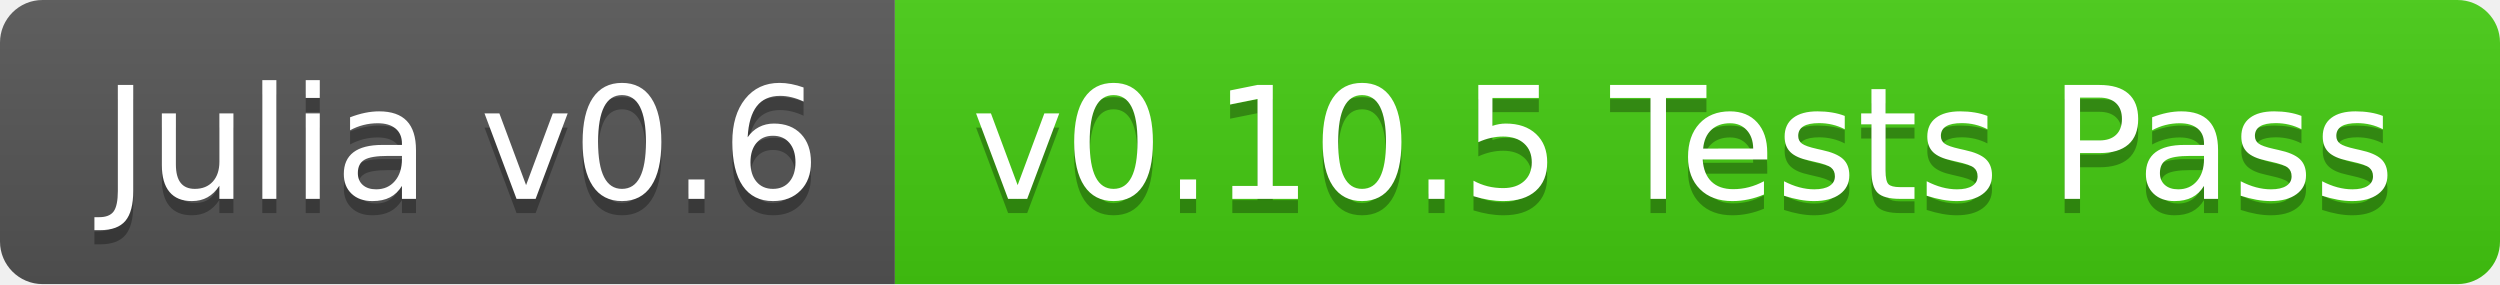
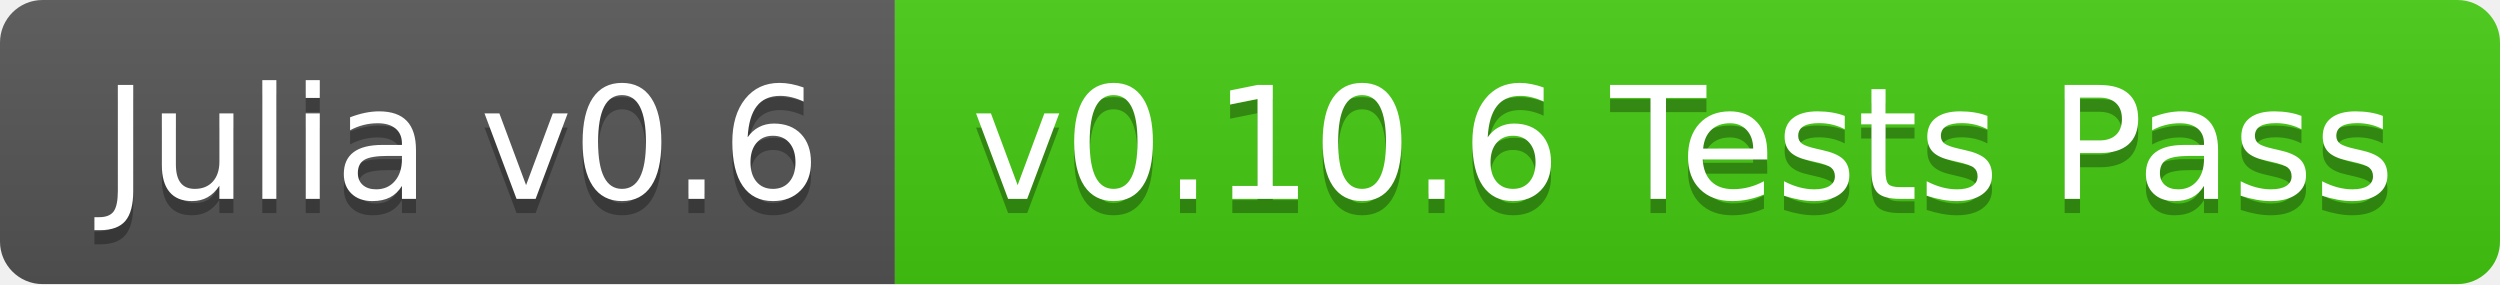
<svg xmlns="http://www.w3.org/2000/svg" width="176" height="20">
  <linearGradient id="b" x2="0" y2="100%">
    <stop offset="0" stop-color="#bbb" stop-opacity=".1" />
    <stop offset="1" stop-opacity=".1" />
  </linearGradient>
  <clipPath id="a">
    <rect width="176" height="20" rx="3" fill="#fff" />
  </clipPath>
  <g clip-path="url(#a)">
    <path fill="#555" d="M0 0h63v20H0z" />
    <path fill="#4c1" d="M63 0h113v20H63z" />
    <path fill="url(#b)" d="M0 0h176v20H0z" />
  </g>
  <g fill="#fff" text-anchor="middle" font-family="DejaVu Sans,Verdana,Geneva,sans-serif" font-size="110">
    <text x="325" y="150" fill="#010101" fill-opacity=".3" transform="scale(.1)" textLength="530">Julia v0.6</text>
    <text x="325" y="140" transform="scale(.1)" textLength="530">Julia v0.6</text>
-     <text x="1185" y="150" fill="#010101" fill-opacity=".3" transform="scale(.1)" textLength="1030">v0.10.5 Tests Pass</text>
-     <text x="1185" y="140" transform="scale(.1)" textLength="1030">v0.10.5 Tests Pass</text>
+     <text x="1185" y="150" fill="#010101" fill-opacity=".3" transform="scale(.1)" textLength="1030">v0.10.6 Tests Pass</text>
+     <text x="1185" y="140" transform="scale(.1)" textLength="1030">v0.10.6 Tests Pass</text>
  </g>
</svg>
